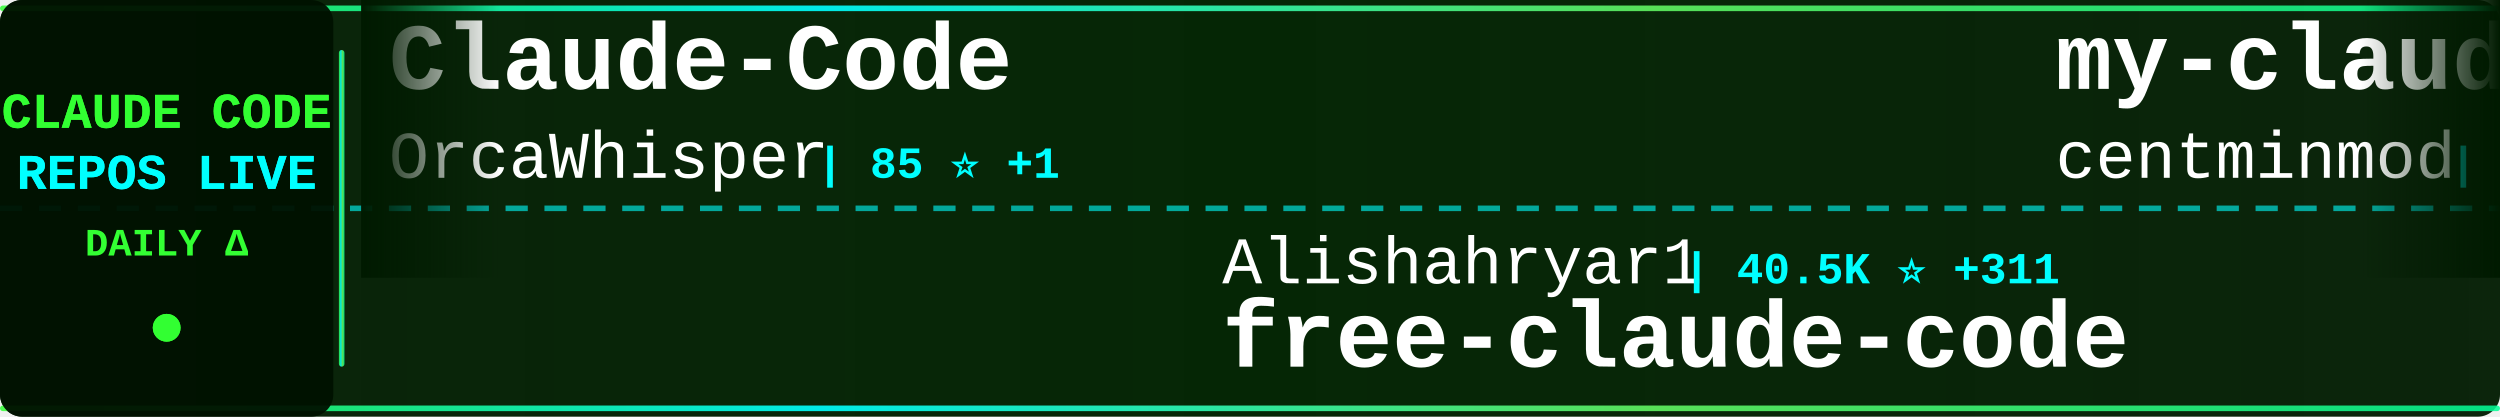
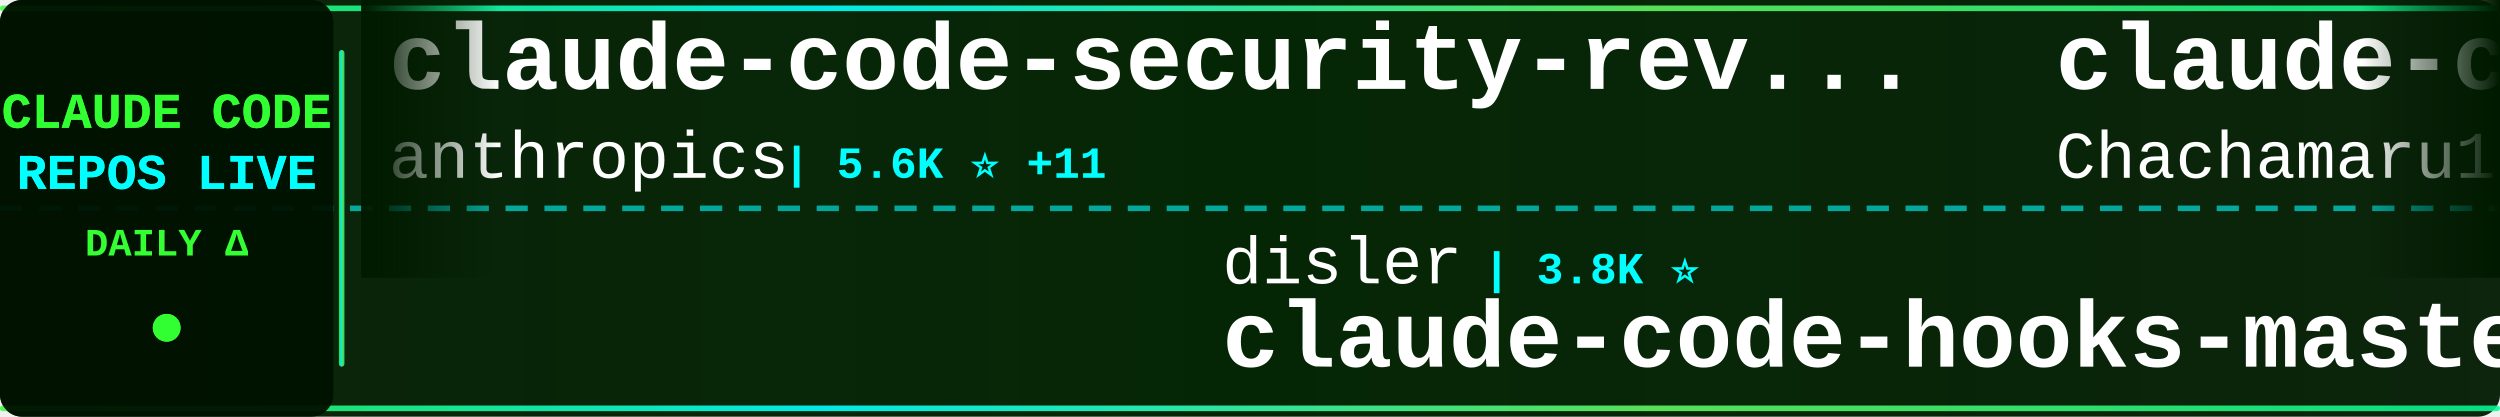
<svg xmlns="http://www.w3.org/2000/svg" width="900" height="150">
  <defs>
    <linearGradient id="tickerBg" x1="0%" y1="0%" x2="100%" y2="0%">
      <stop offset="0%" style="stop-color:#001a00;stop-opacity:0.95" />
      <stop offset="50%" style="stop-color:#002200;stop-opacity:0.98" />
      <stop offset="100%" style="stop-color:#001a00;stop-opacity:0.95" />
    </linearGradient>
    <linearGradient id="borderGrad" x1="0%" y1="0%" x2="100%" y2="0%">
      <stop offset="0%" style="stop-color:#33ff33;stop-opacity:0.85">
        <animate attributeName="stop-opacity" values="0.85;1;0.85" dur="2s" repeatCount="indefinite" />
      </stop>
      <stop offset="33%" style="stop-color:#00ffff;stop-opacity:0.9">
        <animate attributeName="stop-opacity" values="0.9;1;0.9" dur="2.2s" repeatCount="indefinite" />
      </stop>
      <stop offset="66%" style="stop-color:#66ff66;stop-opacity:0.85">
        <animate attributeName="stop-opacity" values="0.85;1;0.85" dur="1.8s" repeatCount="indefinite" />
      </stop>
      <stop offset="100%" style="stop-color:#00ff99;stop-opacity:0.85">
        <animate attributeName="stop-opacity" values="0.85;1;0.85" dur="2s" repeatCount="indefinite" />
      </stop>
    </linearGradient>
    <filter id="textGlow">
      <feGaussianBlur stdDeviation="0.1" result="coloredBlur" />
      <feMerge>
        <feMergeNode in="coloredBlur" />
        <feMergeNode in="SourceGraphic" />
      </feMerge>
    </filter>
    <filter id="metricGlow">
      <feGaussianBlur stdDeviation="0.2" result="coloredBlur" />
      <feMerge>
        <feMergeNode in="coloredBlur" />
        <feMergeNode in="SourceGraphic" />
      </feMerge>
    </filter>
    <linearGradient id="leftFade" x1="0%" y1="0%" x2="100%" y2="0%">
      <stop offset="0%" style="stop-color:#001a00;stop-opacity:1" />
      <stop offset="100%" style="stop-color:#001a00;stop-opacity:0" />
    </linearGradient>
    <linearGradient id="rightFade" x1="0%" y1="0%" x2="100%" y2="0%">
      <stop offset="0%" style="stop-color:#001a00;stop-opacity:0" />
      <stop offset="100%" style="stop-color:#001a00;stop-opacity:1" />
    </linearGradient>
  </defs>
  <rect width="900" height="150" fill="url(#tickerBg)" rx="8" />
  <rect x="0" y="2" width="900" height="2" fill="url(#borderGrad)" rx="1" />
  <rect x="0" y="146" width="900" height="2" fill="url(#borderGrad)" rx="1" />
  <line x1="0" y1="75" x2="900" y2="75" stroke="#00ffff" stroke-width="2" stroke-dasharray="8 6" opacity="0.6" />
  <rect x="0" y="0" width="120" height="150" fill="#001100" opacity="0.95" rx="8" />
  <text x="60" y="46" font-family="'Courier New', monospace" font-size="18" font-weight="bold" fill="#33ff33" text-anchor="middle" filter="url(#textGlow)">
    CLAUDE CODE
  </text>
  <text x="60" y="68" font-family="'Courier New', monospace" font-size="18" font-weight="bold" fill="#00ffff" text-anchor="middle" filter="url(#textGlow)">
    REPOS LIVE
  </text>
  <text x="60" y="92" font-family="'Courier New', monospace" font-size="14" font-weight="bold" fill="#33ff33" text-anchor="middle">
    DAILY Δ
  </text>
  <circle cx="60" cy="118" r="5" fill="#33ff33" filter="url(#metricGlow)">
    <animate attributeName="r" values="4;6;4" dur="1.5s" repeatCount="indefinite" />
    <animate attributeName="opacity" values="0.6;1;0.6" dur="1.5s" repeatCount="indefinite" />
  </circle>
  <rect x="122" y="18" width="2" height="114" fill="url(#borderGrad)" rx="1" />
  <clipPath id="tickerClip">
    <rect x="130" y="0" width="770" height="150" />
  </clipPath>
  <g clip-path="url(#tickerClip)">
    <g id="tickerItems">
      <animateTransform attributeName="transform" attributeType="XML" type="translate" from="0 0" to="-3000 0" dur="54s" repeatCount="indefinite" />
      <g transform="translate(0, 0)">
-         <text x="140" y="32" font-family="'Courier New', monospace" font-size="34" font-weight="bold" fill="#ffffff">Claude-Code</text>
-         <text x="140" y="64" font-family="'Courier New', monospace" font-size="24" font-weight="normal" fill="#ffffff" opacity="1.0">OrcaWhisper</text>
-         <text x="294" y="64" font-family="'Courier New', monospace" font-size="16" font-weight="bold" fill="#00ffff"> | 85 ⭐ +1</text>
+         <text x="140" y="32" font-family="'Courier New', monospace" font-size="34" font-weight="bold" fill="#ffffff">claude-code-security-rev...</text>
+         <text x="140" y="64" font-family="'Courier New', monospace" font-size="24" font-weight="normal" fill="#ffffff" opacity="1.0">anthropics</text>
+         <text x="282" y="64" font-family="'Courier New', monospace" font-size="16" font-weight="bold" fill="#00ffff"> | 5.6K ⭐ +11</text>
      </g>
      <g transform="translate(300, 0)">
+         <text x="140" y="102" font-family="'Courier New', monospace" font-size="24" font-weight="normal" fill="#ffffff" opacity="1.0">disler</text>
+         <text x="234" y="102" font-family="'Courier New', monospace" font-size="16" font-weight="bold" fill="#00ffff"> | 3.8K ⭐</text>
+         <text x="140" y="132" font-family="'Courier New', monospace" font-size="34" font-weight="bold" fill="#ffffff">claude-code-hooks-master...</text>
+       </g>
+       <g transform="translate(600, 0)">
+         <text x="140" y="32" font-family="'Courier New', monospace" font-size="34" font-weight="bold" fill="#ffffff">claude-code-harness</text>
+         <text x="140" y="64" font-family="'Courier New', monospace" font-size="24" font-weight="normal" fill="#ffffff" opacity="1.0">Chachamaru127</text>
+         <text x="318" y="64" font-family="'Courier New', monospace" font-size="16" font-weight="bold" fill="#00ffff"> | 3.0K ⭐ +8</text>
+       </g>
+       <g transform="translate(900, 0)">
+         <text x="140" y="102" font-family="'Courier New', monospace" font-size="24" font-weight="normal" fill="#ffffff" opacity="1.0">shanraisshan</text>
+         <text x="306" y="102" font-family="'Courier New', monospace" font-size="16" font-weight="bold" fill="#00ffff"> | 62.8K ⭐ +208</text>
+         <text x="140" y="132" font-family="'Courier New', monospace" font-size="34" font-weight="bold" fill="#ffffff">claude-code-best-practic...</text>
+       </g>
+       <g transform="translate(1200, 0)">
+         <text x="140" y="32" font-family="'Courier New', monospace" font-size="34" font-weight="bold" fill="#ffffff">claude-code-proxy</text>
+         <text x="140" y="64" font-family="'Courier New', monospace" font-size="24" font-weight="normal" fill="#ffffff" opacity="1.0">1rgs</text>
+         <text x="210" y="64" font-family="'Courier New', monospace" font-size="16" font-weight="bold" fill="#00ffff"> | 3.7K ⭐ +2</text>
+       </g>
+       <g transform="translate(1500, 0)">
+         <text x="140" y="102" font-family="'Courier New', monospace" font-size="24" font-weight="normal" fill="#ffffff" opacity="1.0">AprilNEA</text>
+         <text x="258" y="102" font-family="'Courier New', monospace" font-size="16" font-weight="bold" fill="#00ffff"> | 391 ⭐</text>
+         <text x="140" y="132" font-family="'Courier New', monospace" font-size="34" font-weight="bold" fill="#ffffff">claude-code-source</text>
+       </g>
+       <g transform="translate(1800, 0)">
+         <text x="140" y="32" font-family="'Courier New', monospace" font-size="34" font-weight="bold" fill="#ffffff">learn-claude-code</text>
+         <text x="140" y="64" font-family="'Courier New', monospace" font-size="24" font-weight="normal" fill="#ffffff" opacity="1.0">shareAI-lab</text>
+         <text x="294" y="64" font-family="'Courier New', monospace" font-size="16" font-weight="bold" fill="#00ffff"> | 71.2K ⭐ +129</text>
+       </g>
+       <g transform="translate(2100, 0)">
        <text x="140" y="102" font-family="'Courier New', monospace" font-size="24" font-weight="normal" fill="#ffffff" opacity="1.0">Alishahryar1</text>
-         <text x="306" y="102" font-family="'Courier New', monospace" font-size="16" font-weight="bold" fill="#00ffff"> | 40.5K ⭐ +311</text>
+         <text x="306" y="102" font-family="'Courier New', monospace" font-size="16" font-weight="bold" fill="#00ffff"> | 40.5K ⭐ +336</text>
        <text x="140" y="132" font-family="'Courier New', monospace" font-size="34" font-weight="bold" fill="#ffffff">free-claude-code</text>
      </g>
-       <g transform="translate(600, 0)">
-         <text x="140" y="32" font-family="'Courier New', monospace" font-size="34" font-weight="bold" fill="#ffffff">my-claude-code-setup</text>
-         <text x="140" y="64" font-family="'Courier New', monospace" font-size="24" font-weight="normal" fill="#ffffff" opacity="1.0">centminmod</text>
-         <text x="282" y="64" font-family="'Courier New', monospace" font-size="16" font-weight="bold" fill="#00ffff"> | 2.5K ⭐ +3</text>
-       </g>
-       <g transform="translate(900, 0)">
-         <text x="140" y="102" font-family="'Courier New', monospace" font-size="24" font-weight="normal" fill="#ffffff" opacity="1.0">krusemediallc</text>
-         <text x="318" y="102" font-family="'Courier New', monospace" font-size="16" font-weight="bold" fill="#00ffff"> | 1.0K ⭐ +4</text>
-         <text x="140" y="132" font-family="'Courier New', monospace" font-size="34" font-weight="bold" fill="#ffffff">arcads-claude-code</text>
-       </g>
-       <g transform="translate(1200, 0)">
-         <text x="140" y="32" font-family="'Courier New', monospace" font-size="34" font-weight="bold" fill="#ffffff">claude-code-telegram</text>
-         <text x="140" y="64" font-family="'Courier New', monospace" font-size="24" font-weight="normal" fill="#ffffff" opacity="1.0">RichardAtCT</text>
-         <text x="294" y="64" font-family="'Courier New', monospace" font-size="16" font-weight="bold" fill="#00ffff"> | 2.7K ⭐</text>
-       </g>
-       <g transform="translate(1500, 0)">
-         <text x="140" y="102" font-family="'Courier New', monospace" font-size="24" font-weight="normal" fill="#ffffff" opacity="1.0">lorryjovens-hub</text>
-         <text x="342" y="102" font-family="'Courier New', monospace" font-size="16" font-weight="bold" fill="#00ffff"> | 1.7K ⭐</text>
-         <text x="140" y="132" font-family="'Courier New', monospace" font-size="34" font-weight="bold" fill="#ffffff">claude-code-rust</text>
-       </g>
-       <g transform="translate(1800, 0)">
-         <text x="140" y="32" font-family="'Courier New', monospace" font-size="34" font-weight="bold" fill="#ffffff">claude-code-from-scratch</text>
-         <text x="140" y="64" font-family="'Courier New', monospace" font-size="24" font-weight="normal" fill="#ffffff" opacity="1.0">Windy3f3f3f3f</text>
-         <text x="318" y="64" font-family="'Courier New', monospace" font-size="16" font-weight="bold" fill="#00ffff"> | 2.3K ⭐ +15</text>
-       </g>
-       <g transform="translate(2100, 0)">
-         <text x="140" y="102" font-family="'Courier New', monospace" font-size="24" font-weight="normal" fill="#ffffff" opacity="1.0">frankbria</text>
-         <text x="270" y="102" font-family="'Courier New', monospace" font-size="16" font-weight="bold" fill="#00ffff"> | 9.5K ⭐ +4</text>
-         <text x="140" y="132" font-family="'Courier New', monospace" font-size="34" font-weight="bold" fill="#ffffff">ralph-claude-code</text>
-       </g>
      <g transform="translate(2400, 0)">
-         <text x="140" y="32" font-family="'Courier New', monospace" font-size="34" font-weight="bold" fill="#ffffff">claude-code-system-promp...</text>
-         <text x="140" y="64" font-family="'Courier New', monospace" font-size="24" font-weight="normal" fill="#ffffff" opacity="1.0">Piebald-AI</text>
-         <text x="282" y="64" font-family="'Courier New', monospace" font-size="16" font-weight="bold" fill="#00ffff"> | 11.8K ⭐ +15</text>
+         <text x="140" y="32" font-family="'Courier New', monospace" font-size="34" font-weight="bold" fill="#ffffff">claude-code-base-action</text>
+         <text x="140" y="64" font-family="'Courier New', monospace" font-size="24" font-weight="normal" fill="#ffffff" opacity="1.0">anthropics</text>
+         <text x="282" y="64" font-family="'Courier New', monospace" font-size="16" font-weight="bold" fill="#00ffff"> | 909 ⭐ +2</text>
      </g>
      <g transform="translate(2700, 0)">
-         <text x="140" y="102" font-family="'Courier New', monospace" font-size="24" font-weight="normal" fill="#ffffff" opacity="1.0">Donchitos</text>
-         <text x="270" y="102" font-family="'Courier New', monospace" font-size="16" font-weight="bold" fill="#00ffff"> | 23.0K ⭐ +36</text>
-         <text x="140" y="132" font-family="'Courier New', monospace" font-size="34" font-weight="bold" fill="#ffffff">Claude-Code-Game-Studios</text>
+         <text x="140" y="102" font-family="'Courier New', monospace" font-size="24" font-weight="normal" fill="#ffffff" opacity="1.0">nicedreamzapp</text>
+         <text x="318" y="102" font-family="'Courier New', monospace" font-size="16" font-weight="bold" fill="#00ffff"> | 2.9K ⭐ +4</text>
+         <text x="140" y="132" font-family="'Courier New', monospace" font-size="34" font-weight="bold" fill="#ffffff">claude-code-local</text>
      </g>
      <g transform="translate(3000, 0)">
-         <text x="140" y="32" font-family="'Courier New', monospace" font-size="34" font-weight="bold" fill="#ffffff">Claude-Code</text>
-         <text x="140" y="64" font-family="'Courier New', monospace" font-size="24" font-weight="normal" fill="#ffffff" opacity="1.0">OrcaWhisper</text>
-         <text x="294" y="64" font-family="'Courier New', monospace" font-size="16" font-weight="bold" fill="#00ffff"> | 85 ⭐ +1</text>
+         <text x="140" y="32" font-family="'Courier New', monospace" font-size="34" font-weight="bold" fill="#ffffff">claude-code-security-rev...</text>
+         <text x="140" y="64" font-family="'Courier New', monospace" font-size="24" font-weight="normal" fill="#ffffff" opacity="1.0">anthropics</text>
+         <text x="282" y="64" font-family="'Courier New', monospace" font-size="16" font-weight="bold" fill="#00ffff"> | 5.6K ⭐ +11</text>
      </g>
      <g transform="translate(3300, 0)">
-         <text x="140" y="102" font-family="'Courier New', monospace" font-size="24" font-weight="normal" fill="#ffffff" opacity="1.0">Alishahryar1</text>
-         <text x="306" y="102" font-family="'Courier New', monospace" font-size="16" font-weight="bold" fill="#00ffff"> | 40.5K ⭐ +311</text>
-         <text x="140" y="132" font-family="'Courier New', monospace" font-size="34" font-weight="bold" fill="#ffffff">free-claude-code</text>
+         <text x="140" y="102" font-family="'Courier New', monospace" font-size="24" font-weight="normal" fill="#ffffff" opacity="1.0">disler</text>
+         <text x="234" y="102" font-family="'Courier New', monospace" font-size="16" font-weight="bold" fill="#00ffff"> | 3.8K ⭐</text>
+         <text x="140" y="132" font-family="'Courier New', monospace" font-size="34" font-weight="bold" fill="#ffffff">claude-code-hooks-master...</text>
      </g>
      <g transform="translate(3600, 0)">
-         <text x="140" y="32" font-family="'Courier New', monospace" font-size="34" font-weight="bold" fill="#ffffff">my-claude-code-setup</text>
-         <text x="140" y="64" font-family="'Courier New', monospace" font-size="24" font-weight="normal" fill="#ffffff" opacity="1.0">centminmod</text>
-         <text x="282" y="64" font-family="'Courier New', monospace" font-size="16" font-weight="bold" fill="#00ffff"> | 2.5K ⭐ +3</text>
+         <text x="140" y="32" font-family="'Courier New', monospace" font-size="34" font-weight="bold" fill="#ffffff">claude-code-harness</text>
+         <text x="140" y="64" font-family="'Courier New', monospace" font-size="24" font-weight="normal" fill="#ffffff" opacity="1.0">Chachamaru127</text>
+         <text x="318" y="64" font-family="'Courier New', monospace" font-size="16" font-weight="bold" fill="#00ffff"> | 3.0K ⭐ +8</text>
      </g>
      <g transform="translate(3900, 0)">
-         <text x="140" y="102" font-family="'Courier New', monospace" font-size="24" font-weight="normal" fill="#ffffff" opacity="1.0">krusemediallc</text>
-         <text x="318" y="102" font-family="'Courier New', monospace" font-size="16" font-weight="bold" fill="#00ffff"> | 1.0K ⭐ +4</text>
-         <text x="140" y="132" font-family="'Courier New', monospace" font-size="34" font-weight="bold" fill="#ffffff">arcads-claude-code</text>
+         <text x="140" y="102" font-family="'Courier New', monospace" font-size="24" font-weight="normal" fill="#ffffff" opacity="1.0">shanraisshan</text>
+         <text x="306" y="102" font-family="'Courier New', monospace" font-size="16" font-weight="bold" fill="#00ffff"> | 62.8K ⭐ +208</text>
+         <text x="140" y="132" font-family="'Courier New', monospace" font-size="34" font-weight="bold" fill="#ffffff">claude-code-best-practic...</text>
      </g>
    </g>
  </g>
  <rect x="130" y="0" width="50" height="100" fill="url(#leftFade)" />
  <rect x="850" y="0" width="50" height="100" fill="url(#rightFade)" />
</svg>
